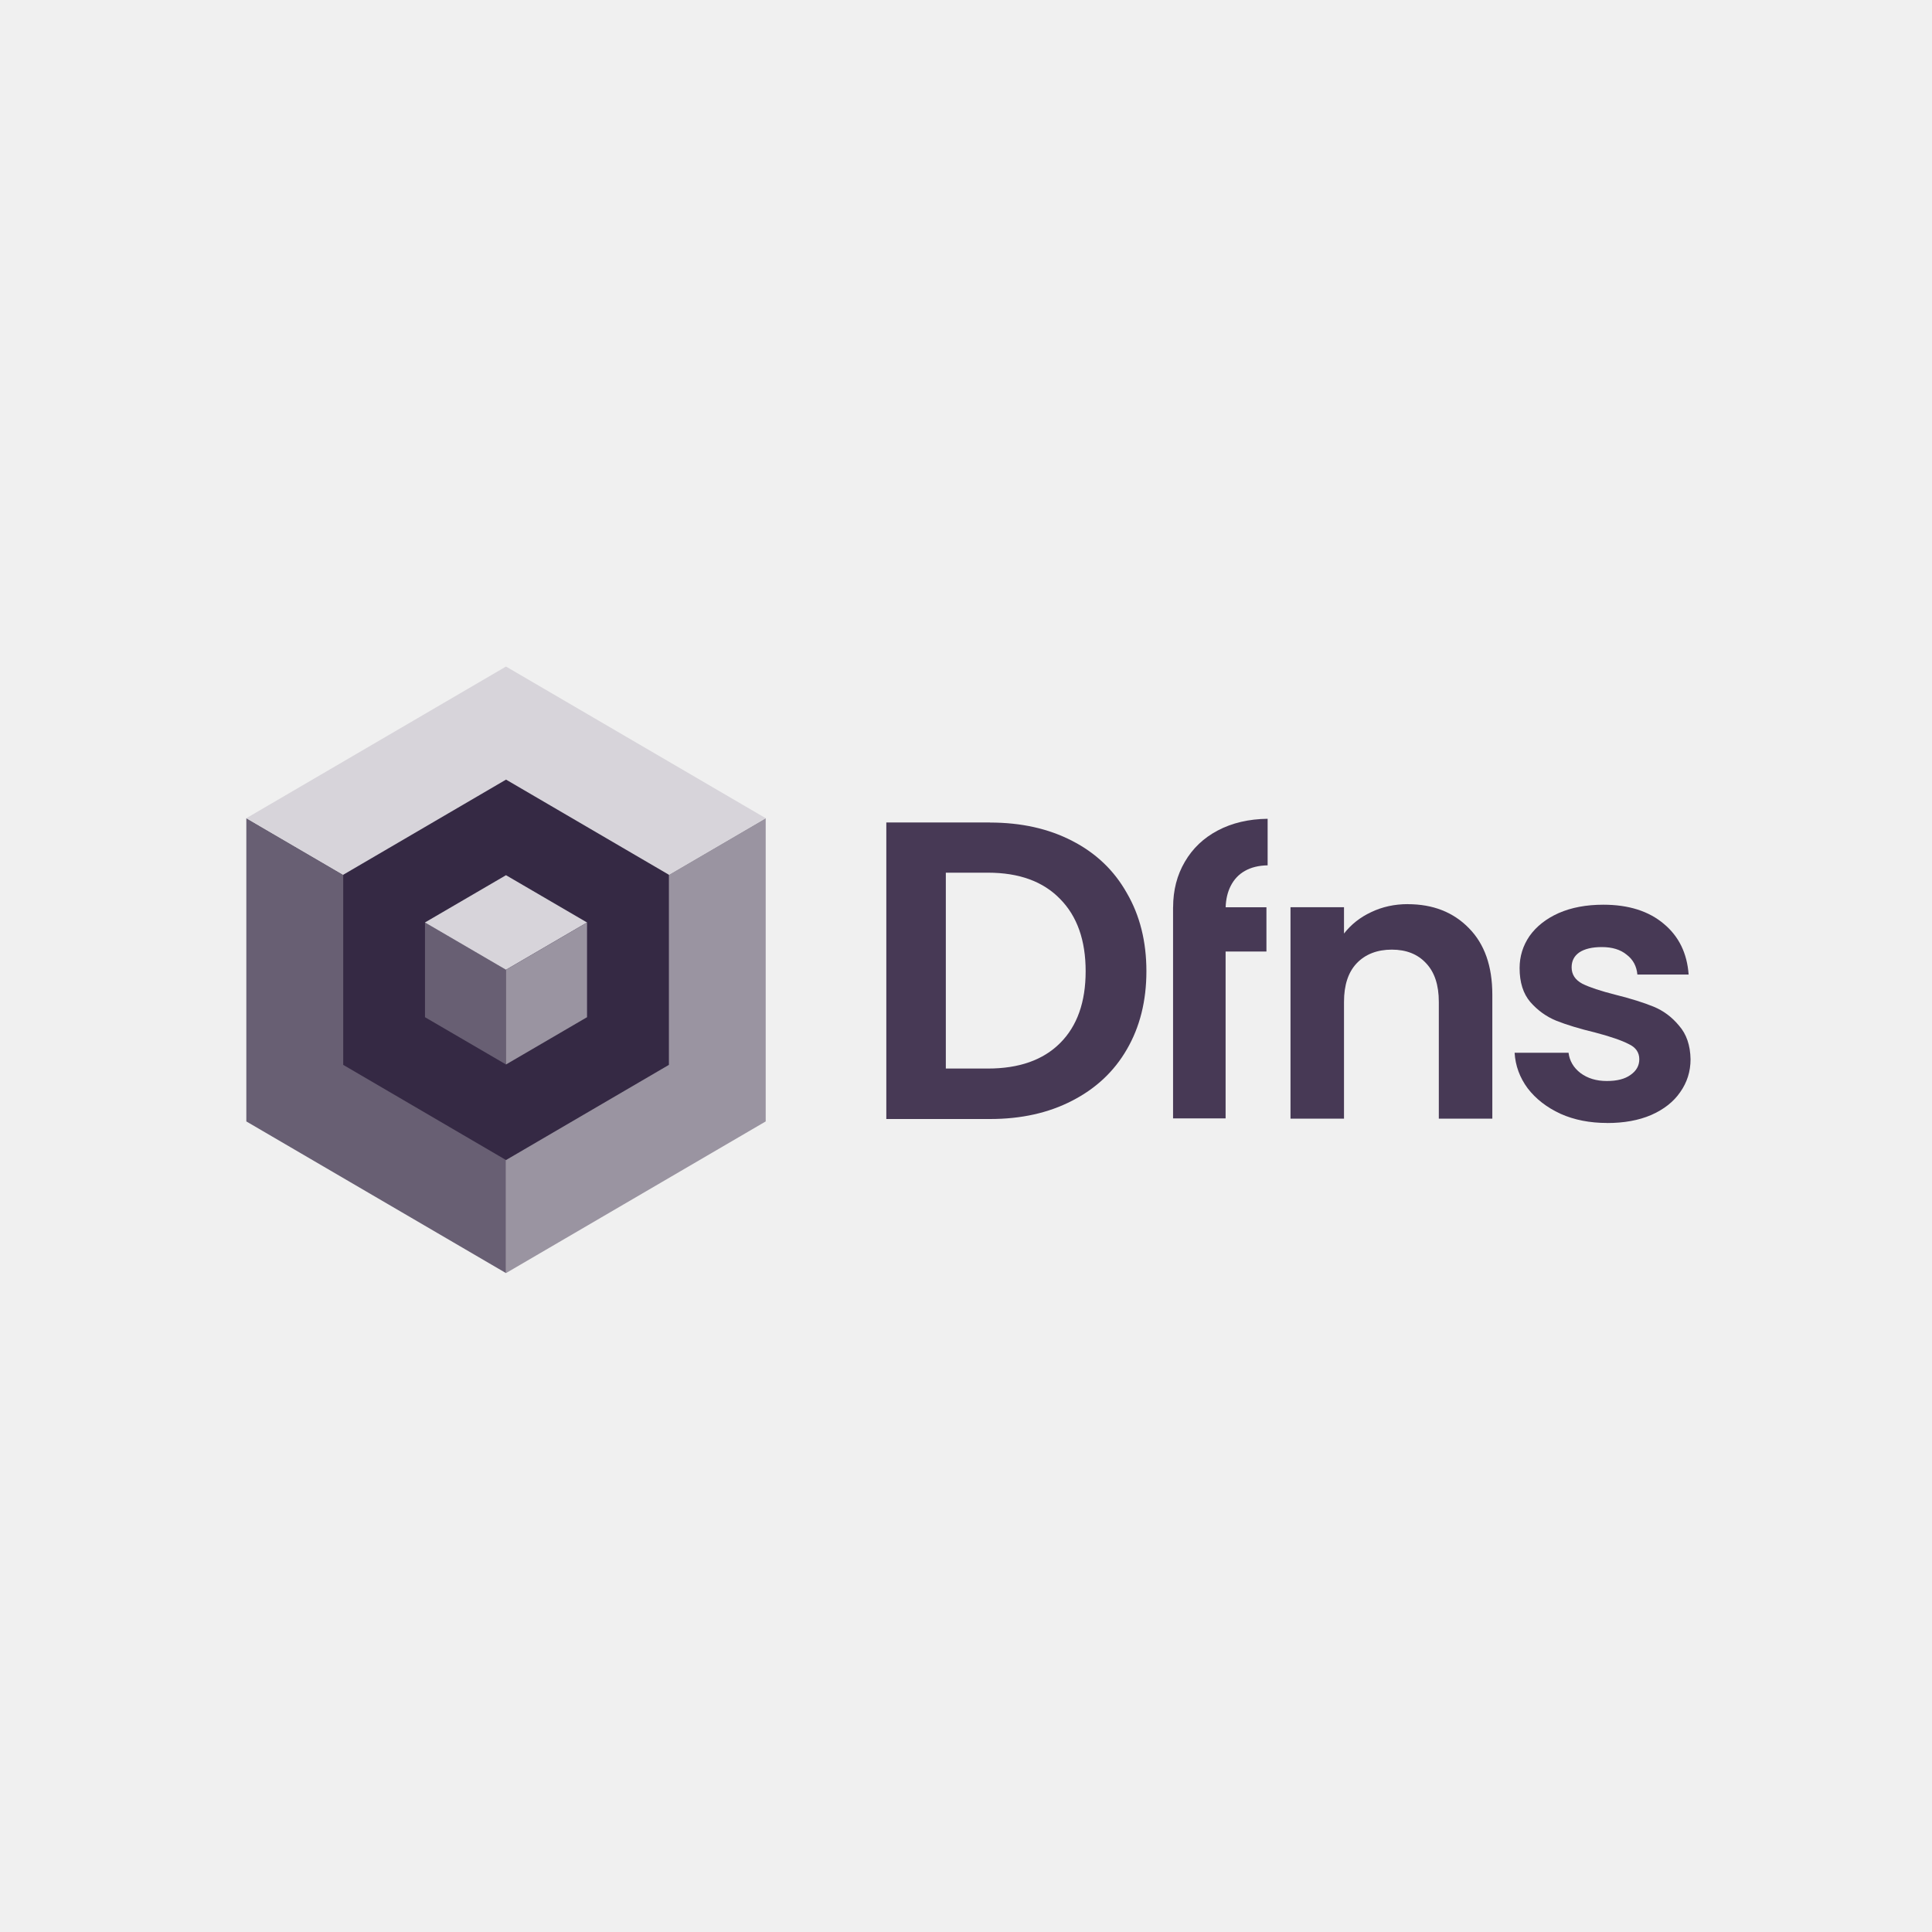
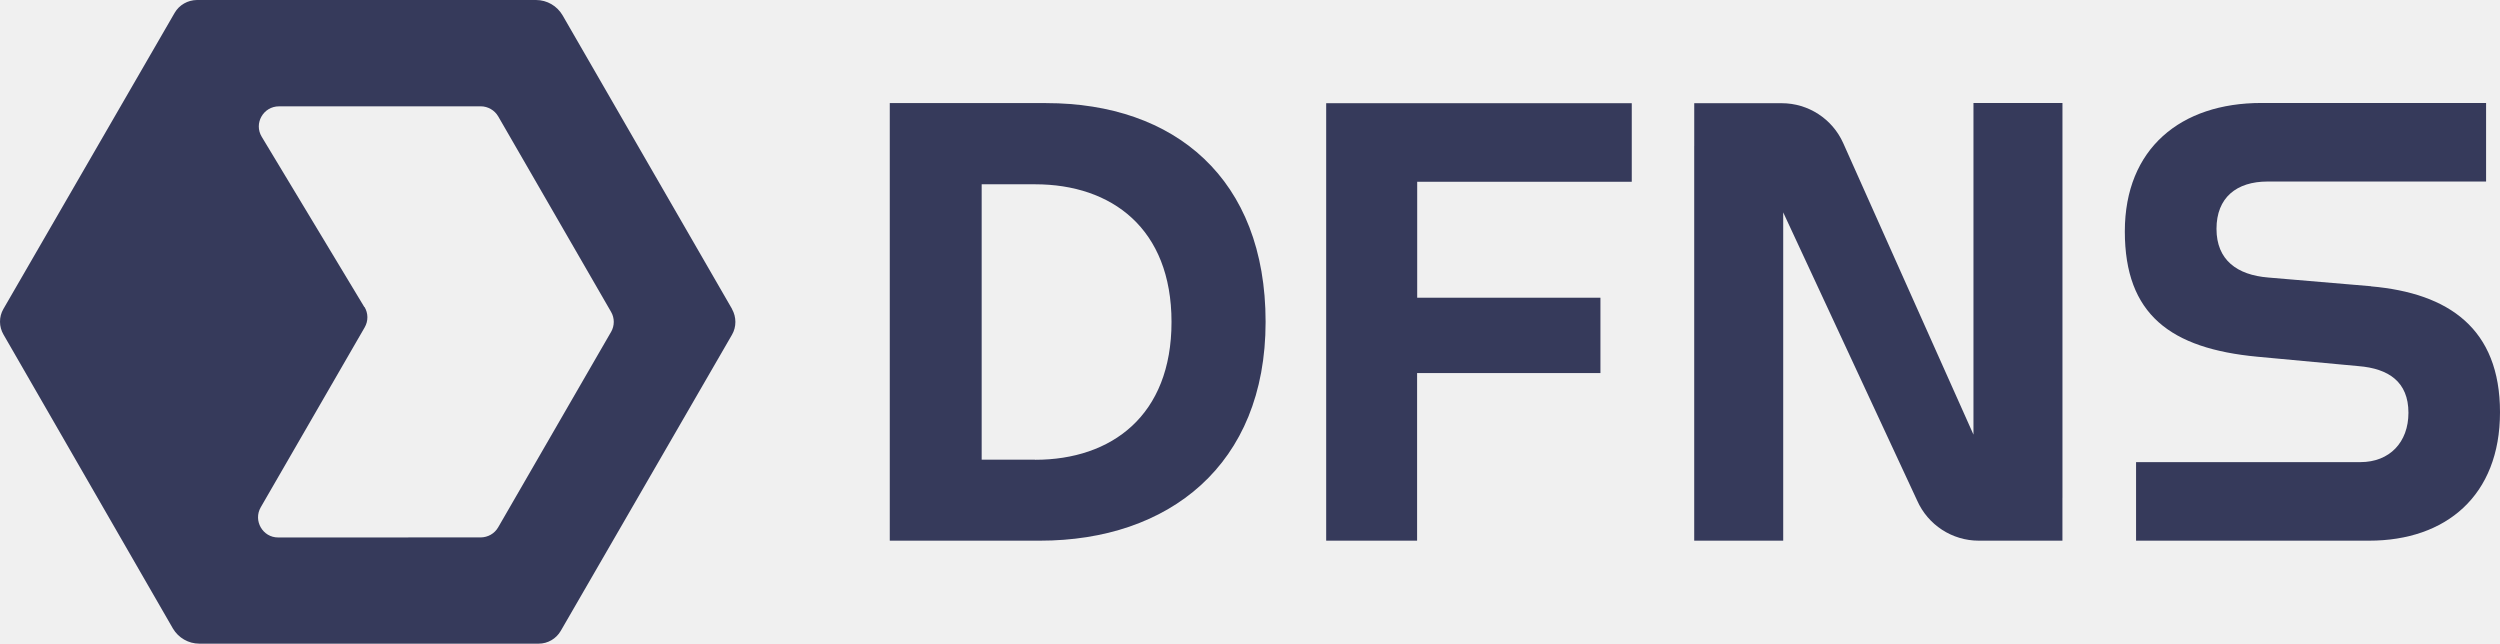
- <svg xmlns="http://www.w3.org/2000/svg" width="400" height="400" viewBox="0 0 400 400" fill="none">
-   <g clip-path="url(#clip0_1282_245)">
-     <g clip-path="url(#clip1_1282_245)">
-       <path d="M332.747 232.5C329.157 232.5 325.935 231.87 323.091 230.6C320.237 229.28 317.969 227.52 316.279 225.31C314.648 223.1 313.743 220.65 313.584 217.96H324.751C324.96 219.65 325.776 221.04 327.208 222.15C328.689 223.26 330.509 223.81 332.667 223.81C334.825 223.81 336.416 223.39 337.58 222.55C338.793 221.71 339.399 220.63 339.399 219.31C339.399 217.89 338.664 216.83 337.182 216.15C335.76 215.41 333.463 214.62 330.29 213.78C327.019 212.99 324.324 212.17 322.216 211.33C320.157 210.49 318.367 209.2 316.836 207.46C315.354 205.72 314.618 203.38 314.618 200.43C314.618 198.01 315.304 195.79 316.677 193.79C318.099 191.79 320.107 190.21 322.693 189.05C325.328 187.89 328.421 187.31 331.951 187.31C337.172 187.31 341.348 188.63 344.461 191.26C347.574 193.84 349.294 197.34 349.612 201.77H339.002C338.843 200.03 338.107 198.66 336.784 197.66C335.521 196.61 333.801 196.08 331.643 196.08C329.634 196.08 328.083 196.45 326.969 197.19C325.915 197.93 325.388 198.95 325.388 200.27C325.388 201.75 326.124 202.88 327.605 203.67C329.087 204.41 331.384 205.17 334.497 205.96C337.659 206.75 340.275 207.57 342.333 208.41C344.391 209.25 346.162 210.57 347.633 212.36C349.165 214.1 349.96 216.42 350.01 219.31C350.01 221.84 349.294 224.1 347.872 226.11C346.5 228.11 344.491 229.69 341.856 230.85C339.27 231.96 336.237 232.51 332.757 232.51L332.747 232.5Z" fill="#473955" />
-       <path d="M291.468 187.2C296.688 187.2 300.915 188.86 304.137 192.18C307.359 195.45 308.97 200.03 308.97 205.93V231.61H297.892V207.43C297.892 203.95 297.017 201.29 295.276 199.45C293.536 197.55 291.159 196.61 288.156 196.61C285.153 196.61 282.667 197.56 280.877 199.45C279.137 201.29 278.262 203.95 278.262 207.43V231.61H267.184V187.83H278.262V193.28C279.743 191.38 281.613 189.91 283.88 188.85C286.197 187.74 288.733 187.19 291.478 187.19L291.468 187.2Z" fill="#473955" />
-       <path d="M242.88 187.85C242.88 184.31 243.696 181.16 245.316 178.41C246.937 175.63 249.205 173.48 252.128 171.94C255.082 170.38 258.522 169.57 262.45 169.52V179.16C260.621 179.19 259.05 179.57 257.747 180.31C256.474 181.02 255.489 182.07 254.793 183.44C254.157 184.71 253.809 186.17 253.759 187.84H262.202V197H253.749V231.55H242.87V197V187.84L242.88 187.85Z" fill="#473955" />
-       <path d="M204.972 170.3C211.426 170.3 217.084 171.56 221.957 174.08C226.889 176.6 230.668 180.21 233.304 184.9C235.998 189.53 237.351 194.93 237.351 201.08C237.351 207.23 235.998 212.63 233.304 217.26C230.668 221.83 226.88 225.38 221.957 227.9C217.084 230.42 211.426 231.68 204.972 231.68H183.502V170.28H204.972V170.3ZM204.535 221.23C210.989 221.23 215.971 219.47 219.491 215.95C223.011 212.43 224.771 207.48 224.771 201.08C224.771 194.68 223.011 189.7 219.491 186.13C215.971 182.49 210.989 180.68 204.535 180.68H195.823V221.23H204.535Z" fill="#473955" />
-       <g clip-path="url(#clip2_1282_245)">
-         <path d="M104.76 200.78V263.58L158.53 232.18V169.4L104.76 200.78Z" fill="#9A94A1" />
-         <path d="M51 169.4V232.18L104.76 263.58V200.78L51 169.4Z" fill="#685F73" />
-         <path d="M104.76 138L51 169.4L104.76 200.78L158.53 169.4L104.76 138Z" fill="#D7D4DA" />
-         <path d="M104.77 161.41L71.06 181.11V220.47L104.76 240.17H104.77L138.49 220.47V181.11L104.77 161.41Z" fill="#352944" />
-         <path d="M87.99 190.99V210.6L104.77 220.39V200.78L87.99 190.99Z" fill="#685F73" />
-         <path d="M104.76 181.2L87.98 190.99L104.76 200.78L121.54 190.99L104.76 181.2Z" fill="#D7D4DA" />
-         <path d="M104.76 200.78V220.39L121.54 210.6V190.99L104.76 200.78Z" fill="#9A94A1" />
-       </g>
-     </g>
-   </g>
-   <defs>
-     <clipPath id="clip0_1282_245">
-       <rect width="400" height="400" fill="white" />
-     </clipPath>
-     <clipPath id="clip1_1282_245">
-       <rect width="300" height="128.03" fill="white" transform="translate(50 137)" />
-     </clipPath>
-     <clipPath id="clip2_1282_245">
-       <rect width="107.53" height="125.58" fill="white" transform="translate(51 138)" />
-     </clipPath>
-   </defs>
+ <svg xmlns="http://www.w3.org/2000/svg" width="1173" height="302" viewBox="0 0 1173 302" fill="none">
+   <path d="M343.5 145.014L263.942 7.154C261.346 2.738 256.685 0.04 251.554 0H92.418C88.092 0.04 84.081 2.329 81.948 6.02L1.599 144.967C-0.567 148.711 -0.514 153.275 1.646 156.98L81.117 294.873C83.712 299.289 88.434 301.993 93.498 302H252.721C257.013 302.02 260.97 299.691 263.103 296.007L343.453 157.06C345.585 153.376 345.572 148.752 343.446 144.987L343.5 145.02V145.014ZM286.705 155.745L233.74 247.425C232.043 250.365 228.958 252.116 225.558 252.156L130.52 252.177C123.277 252.224 118.716 244.291 122.344 238.009L171.111 153.597C172.841 150.604 172.794 146.96 171.03 144.027L170.936 144.054L122.814 64.198C118.991 57.917 123.558 49.877 130.923 49.897L225.571 49.884C228.938 49.904 232.05 51.696 233.754 54.602L286.705 146.316C288.409 149.221 288.402 152.825 286.705 155.765V155.745Z" fill="#363A5B" />
+   <path fill-rule="evenodd" clip-rule="evenodd" d="M490.876 48.37L490.869 48.377C551.118 48.377 593.821 83.731 593.821 151.03C593.821 218.329 548.22 253.683 487.971 253.683H417.529L417.482 253.629V48.37H490.876ZM460.601 86.469V215.678H485.651V215.732C521.62 215.732 549.675 194.928 549.675 151.077C549.675 107.227 521.627 86.469 485.651 86.469H460.601Z" fill="#363A5B" />
+   <path d="M967.707 233.591H967.694C967.694 240.295 967.707 246.992 967.694 253.683H928.444C915.929 253.683 904.601 246.301 899.53 234.859L836.68 99.65V253.683H794.922V68.417H794.936C794.936 61.746 794.922 55.075 794.936 48.424H835.969C848.437 48.424 859.745 55.759 864.836 67.148L925.949 203.921V48.317H967.707V233.591Z" fill="#363A5B" />
+   <path d="M1166.47 85.174H1063.95C1049.35 85.174 1039.98 92.731 1039.98 107.381C1039.98 122.031 1049.66 129.025 1064.25 130.213L1112.5 134.3V134.36C1149.04 137.568 1173 154.231 1173 193.424C1173 232.617 1147.59 253.683 1111.61 253.683H1002.24V216.826H1107.52C1121.24 216.826 1130.04 207.457 1130.04 193.686C1130.04 179.09 1120.67 172.929 1106.64 171.788L1059.28 167.385C1018.34 163.553 996.969 147.507 996.969 108.576C996.969 69.645 1023.26 48.317 1060.99 48.317H1166.47V85.174Z" fill="#363A5B" />
+   <path d="M765.62 85.282H664.948V139.689H750.925V175.043H664.901V253.677H622.245V48.424H765.62V85.282Z" fill="#363A5B" />
</svg>
